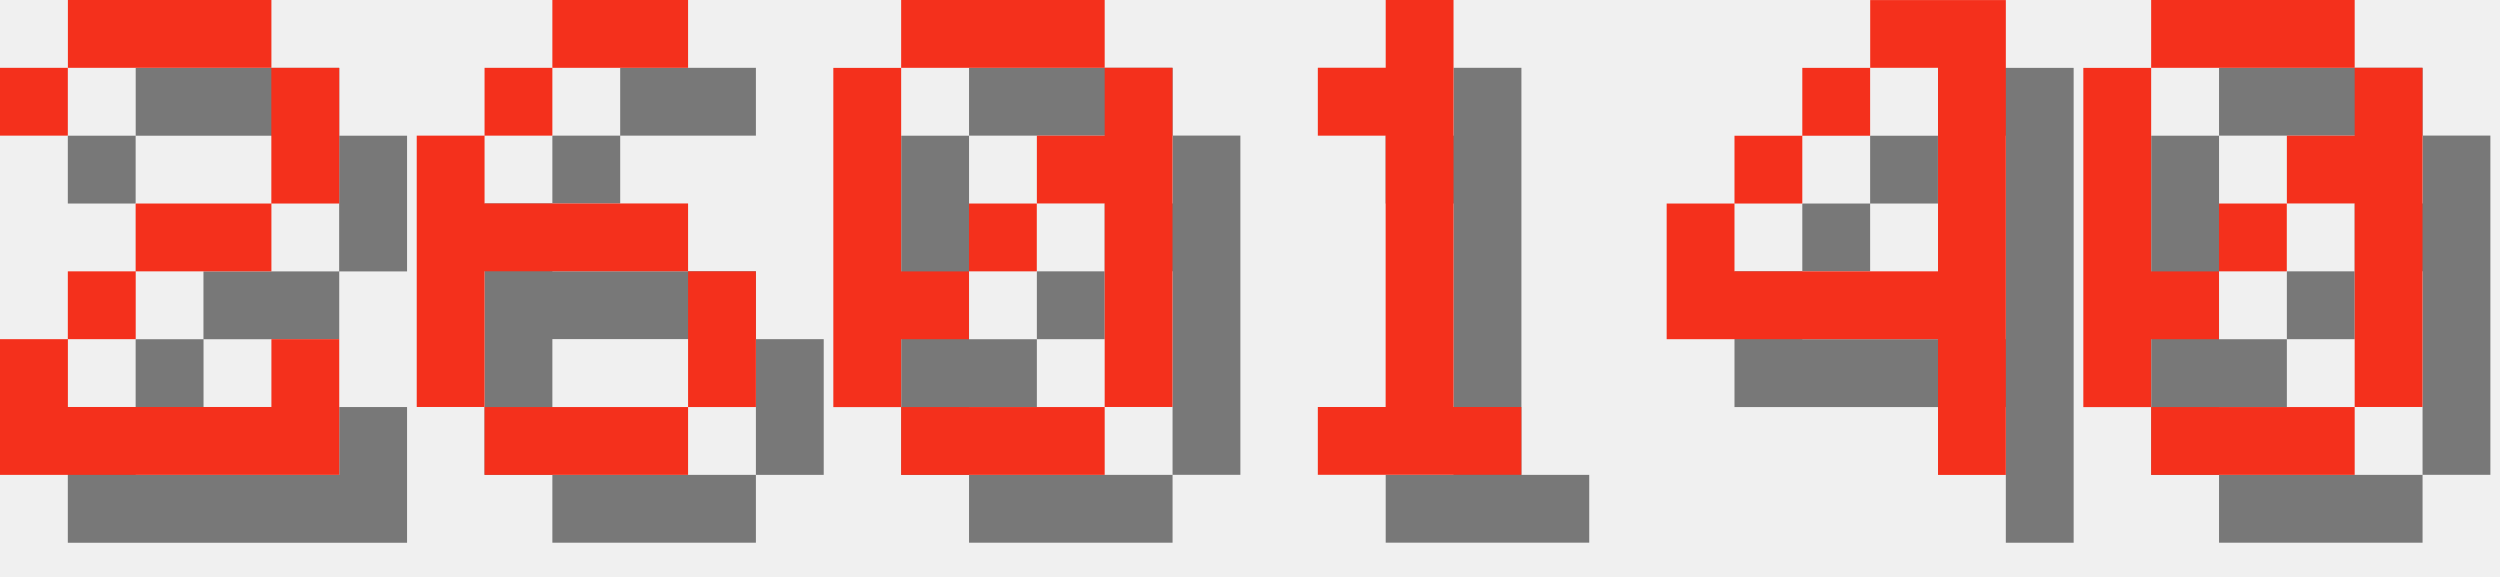
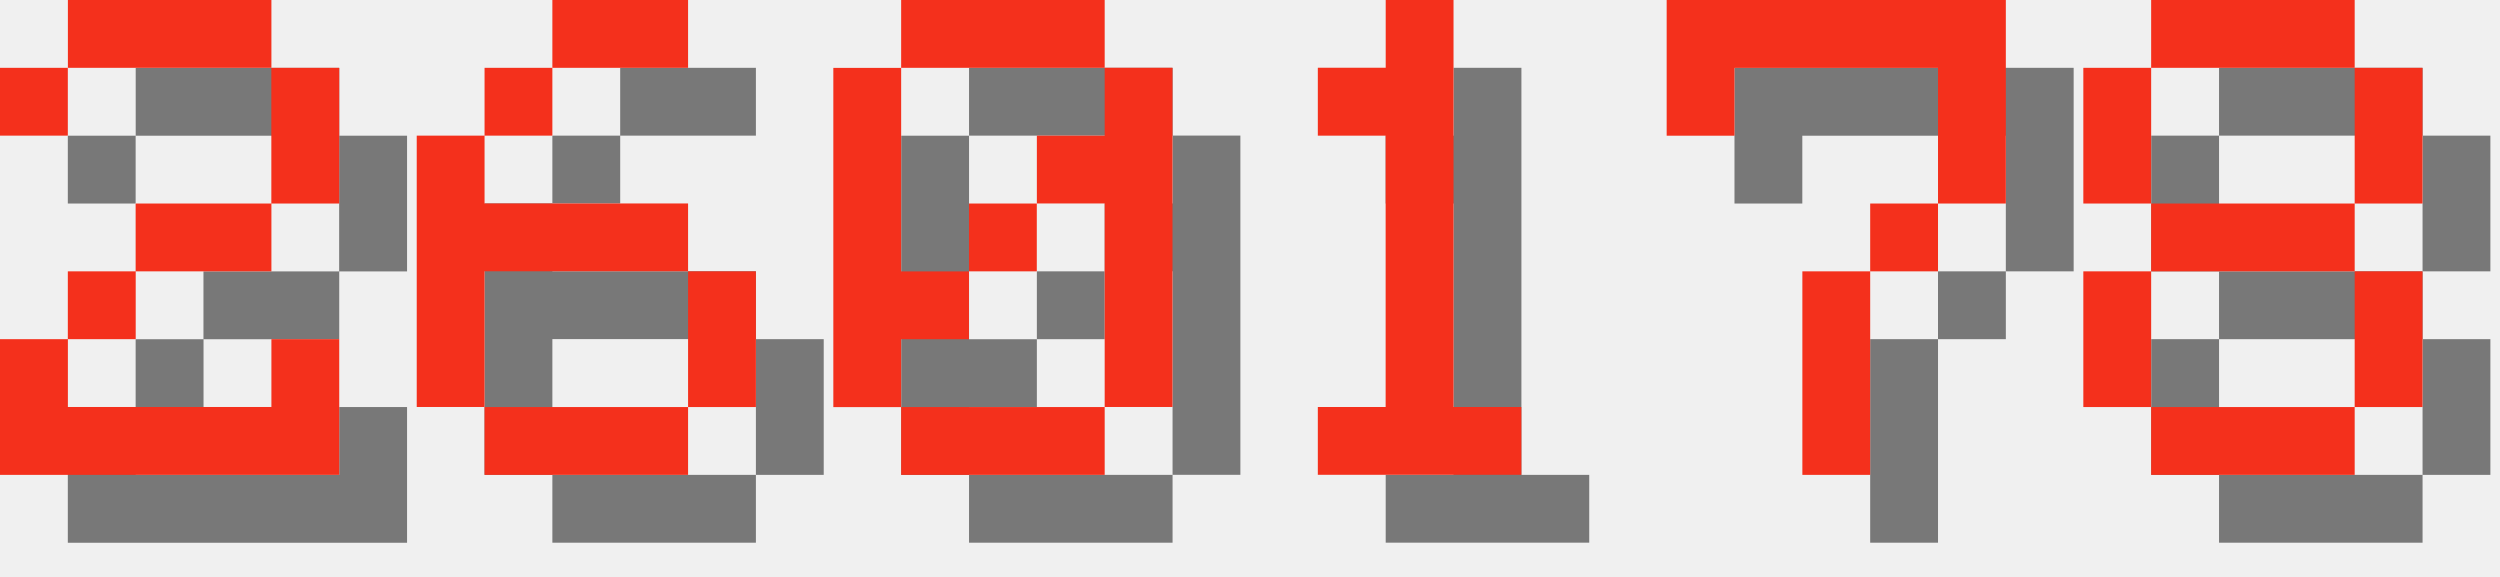
<svg xmlns="http://www.w3.org/2000/svg" version="1.1" width="156.0" height="36">
  <style>
        .text-foreground {
            fill: #F4301C;
        }
        .text-shadow {
            fill: #000000;
            fill-opacity: 0.5;
        }
    </style>
  <g class="digit" id="digit_2" transform="translate(0.0, 0), scale(4)">
    <path id="digit_2_shadow" class="text-shadow" d="m1.058 2.117v1.058h1.058v-1.058h3.175v2.117h-2.117v1.058h-1.058v1.058h-1.058v2.117h5.292v-2.117h-1.058v1.058h-3.175v-1.058h1.058v-1.058h2.117v-1.058h1.058v-2.117h-1.058v-1.058h-3.175v1.058h-1.058z" fill-opacity=".5" style="paint-order:stroke fill markers" />
    <path id="digit_2_fg" class="text-foreground" d="m0 1.058v1.058h1.058v-1.058h3.175v2.117h-2.117v1.058h-1.058v1.058h-1.058v2.117h5.292v-2.117h-1.058v1.058h-3.175v-1.058h1.058v-1.058h2.117v-1.058h1.058v-2.117h-1.058v-1.058h-3.175v1.058h-1.058z" fill="#fff" style="paint-order:stroke fill markers" />
  </g>
  <g class="digit" id="digit_6" transform="translate(26.0, 0), scale(4)">
    <path id="digit_6_shadow" class="text-shadow" d="m3.175 1.058v1.058h2.117v-1.058h-2.117zm0 1.058h-1.058v1.058h1.058v-1.058zm-1.058 1.058h-1.058v4.233h1.058v-2.117h3.175v-1.058h-3.175v-1.058zm3.175 2.117v2.117h1.058v-2.117h-1.058zm0 2.117h-3.175v1.058h3.175v-1.058z" fill-opacity=".5" style="paint-order:stroke fill markers" />
    <path id="digit_6_fg" class="text-foreground" d="m2.117 0v1.058h2.117v-1.058h-2.117zm0 1.058h-1.058v1.058h1.058v-1.058zm-1.058 1.058h-1.058v4.233h1.058v-2.117h3.175v-1.058h-3.175v-1.058zm3.175 2.117v2.117h1.058v-2.117h-1.058zm0 2.117h-3.175v1.058h3.175v-1.058z" fill="#fff" style="paint-order:stroke fill markers" />
  </g>
  <g class="digit" id="digit_0" transform="translate(52.0, 0), scale(4)">
    <path id="digit_0_shadow" class="text-shadow" d="m2.117 1.058v1.058h3.175v-1.058h-3.175zm3.175 1.058v1.058h-1.058v1.058h1.058v3.175h1.058v-5.292h-1.058zm0 5.292h-3.175v1.058h3.175v-1.058zm-3.175 0v-1.058h1.058v-1.058h-1.058v-3.175h-1.058v5.292h1.058zm1.058-2.117h1.058v-1.058h-1.058v1.058z" fill-opacity=".5" style="paint-order:stroke fill markers" />
    <path id="digit_0_fg" class="text-foreground" d="m1.058 0v1.058h3.175v-1.058h-3.175zm3.175 1.058v1.058h-1.058v1.058h1.058v3.175h1.058v-5.292h-1.058zm0 5.292h-3.175v1.058h3.175v-1.058zm-3.175 0v-1.058h1.058v-1.058h-1.058v-3.175h-1.058v5.292h1.058zm1.058-2.117h1.058v-1.058h-1.058v1.058z" fill="#fff" style="paint-order:stroke fill markers" />
  </g>
  <g class="digit" id="digit_1" transform="translate(78.0, 0), scale(4)">
    <path id="digit_1_shadow" class="text-shadow" d="m2.117 2.117v1.058h1.058v4.233h-1.058v1.058h3.175v-1.058h-1.058v-6.35h-1.058v1.058h-1.058z" fill-opacity=".5" style="paint-order:stroke fill markers" />
    <path id="digit_1_fg" class="text-foreground" d="m1.058 1.058v1.058h1.058v4.233h-1.058v1.058h3.175v-1.058h-1.058v-6.35h-1.058v1.058h-1.058z" fill="#fff" style="paint-order:stroke fill markers" />
  </g>
-   <g class="digit" id="digit_4" transform="translate(104.0, 0), scale(4)">
-     <path id="digit_4_shadow" class="text-shadow" d="m4.233 1.058v1.058h1.058v3.175h-3.175v-1.058h-1.058v2.117h4.233v2.117h1.058v-7.408h-2.117zm-2.117 3.175h1.058v-1.058h-1.058v1.058zm1.058-1.058h1.058v-1.058h-1.058v1.058z" fill-opacity=".5" style="paint-order:stroke fill markers" />
-     <path id="digit_4_fg" class="text-foreground" d="m3.175 0v1.058h1.058v3.175h-3.175v-1.058h-1.058v2.117h4.233v2.117h1.058v-7.408h-2.117zm-2.117 3.175h1.058v-1.058h-1.058v1.058zm1.058-1.058h1.058v-1.058h-1.058v1.058z" fill="#fff" style="paint-order:stroke fill markers" />
+   <g class="digit" id="digit_7" transform="translate(104.0, 0), scale(4)">
+     <path id="digit_7_shadow" class="text-shadow" d="m1.058 1.058 2e-6 2.117h1.058v-1.058h3.175v1.058l2e-7 1.058h-1.058v1.058h-1.058l4e-7 3.175 1.058 1e-7v-3.175h1.058v-1.058h1.058l5e-7 -1.058v-2.117z" fill-opacity=".5" style="paint-order:stroke fill markers" />
+     <path id="digit_7_fg" class="text-foreground" d="m0 0 2e-6 2.117h1.058v-1.058h3.175v1.058l2e-7 1.058h-1.058v1.058h-1.058l4e-7 3.175 1.058 1e-7v-3.175h1.058v-1.058h1.058l5e-7 -1.058v-2.117z" fill="#fff" style="paint-order:stroke fill markers" />
  </g>
-   <g class="digit" id="digit_0" transform="translate(130.0, 0), scale(4)">
-     <path id="digit_0_shadow" class="text-shadow" d="m2.117 1.058v1.058h3.175v-1.058h-3.175zm3.175 1.058v1.058h-1.058v1.058h1.058v3.175h1.058v-5.292h-1.058zm0 5.292h-3.175v1.058h3.175v-1.058zm-3.175 0v-1.058h1.058v-1.058h-1.058v-3.175h-1.058v5.292h1.058zm1.058-2.117h1.058v-1.058h-1.058v1.058z" fill-opacity=".5" style="paint-order:stroke fill markers" />
-     <path id="digit_0_fg" class="text-foreground" d="m1.058 0v1.058h3.175v-1.058h-3.175zm3.175 1.058v1.058h-1.058v1.058h1.058v3.175h1.058v-5.292h-1.058zm0 5.292h-3.175v1.058h3.175v-1.058zm-3.175 0v-1.058h1.058v-1.058h-1.058v-3.175h-1.058v5.292h1.058zm1.058-2.117h1.058v-1.058h-1.058v1.058z" fill="#fff" style="paint-order:stroke fill markers" />
+   <g class="digit" id="digit_8" transform="translate(130.0, 0), scale(4)">
+     <path id="digit_8_shadow" class="text-shadow" d="m2.117 1.058v1.058h3.175v-1.058h-3.175zm3.175 1.058v2.117h1.058v-2.117h-1.058zm0 2.117h-3.175v1.058h3.175v-1.058zm0 1.058v2.117h1.058v-2.117h-1.058zm0 2.117h-3.175v1.058h3.175v-1.058zm-3.175 0v-2.117h-1.058v2.117h1.058zm0-3.175v-2.117h-1.058v2.117h1.058z" fill-opacity=".5" style="paint-order:stroke fill markers" />
+     <path id="digit_8_fg" class="text-foreground" d="m1.058 0v1.058h3.175v-1.058h-3.175zm3.175 1.058v2.117h1.058v-2.117h-1.058zm0 2.117h-3.175v1.058h3.175v-1.058zm0 1.058v2.117h1.058v-2.117h-1.058zm0 2.117h-3.175v1.058h3.175v-1.058zm-3.175 0v-2.117h-1.058v2.117h1.058zm0-3.175v-2.117h-1.058v2.117h1.058z" fill="#fff" style="paint-order:stroke fill markers" />
  </g>
</svg>
